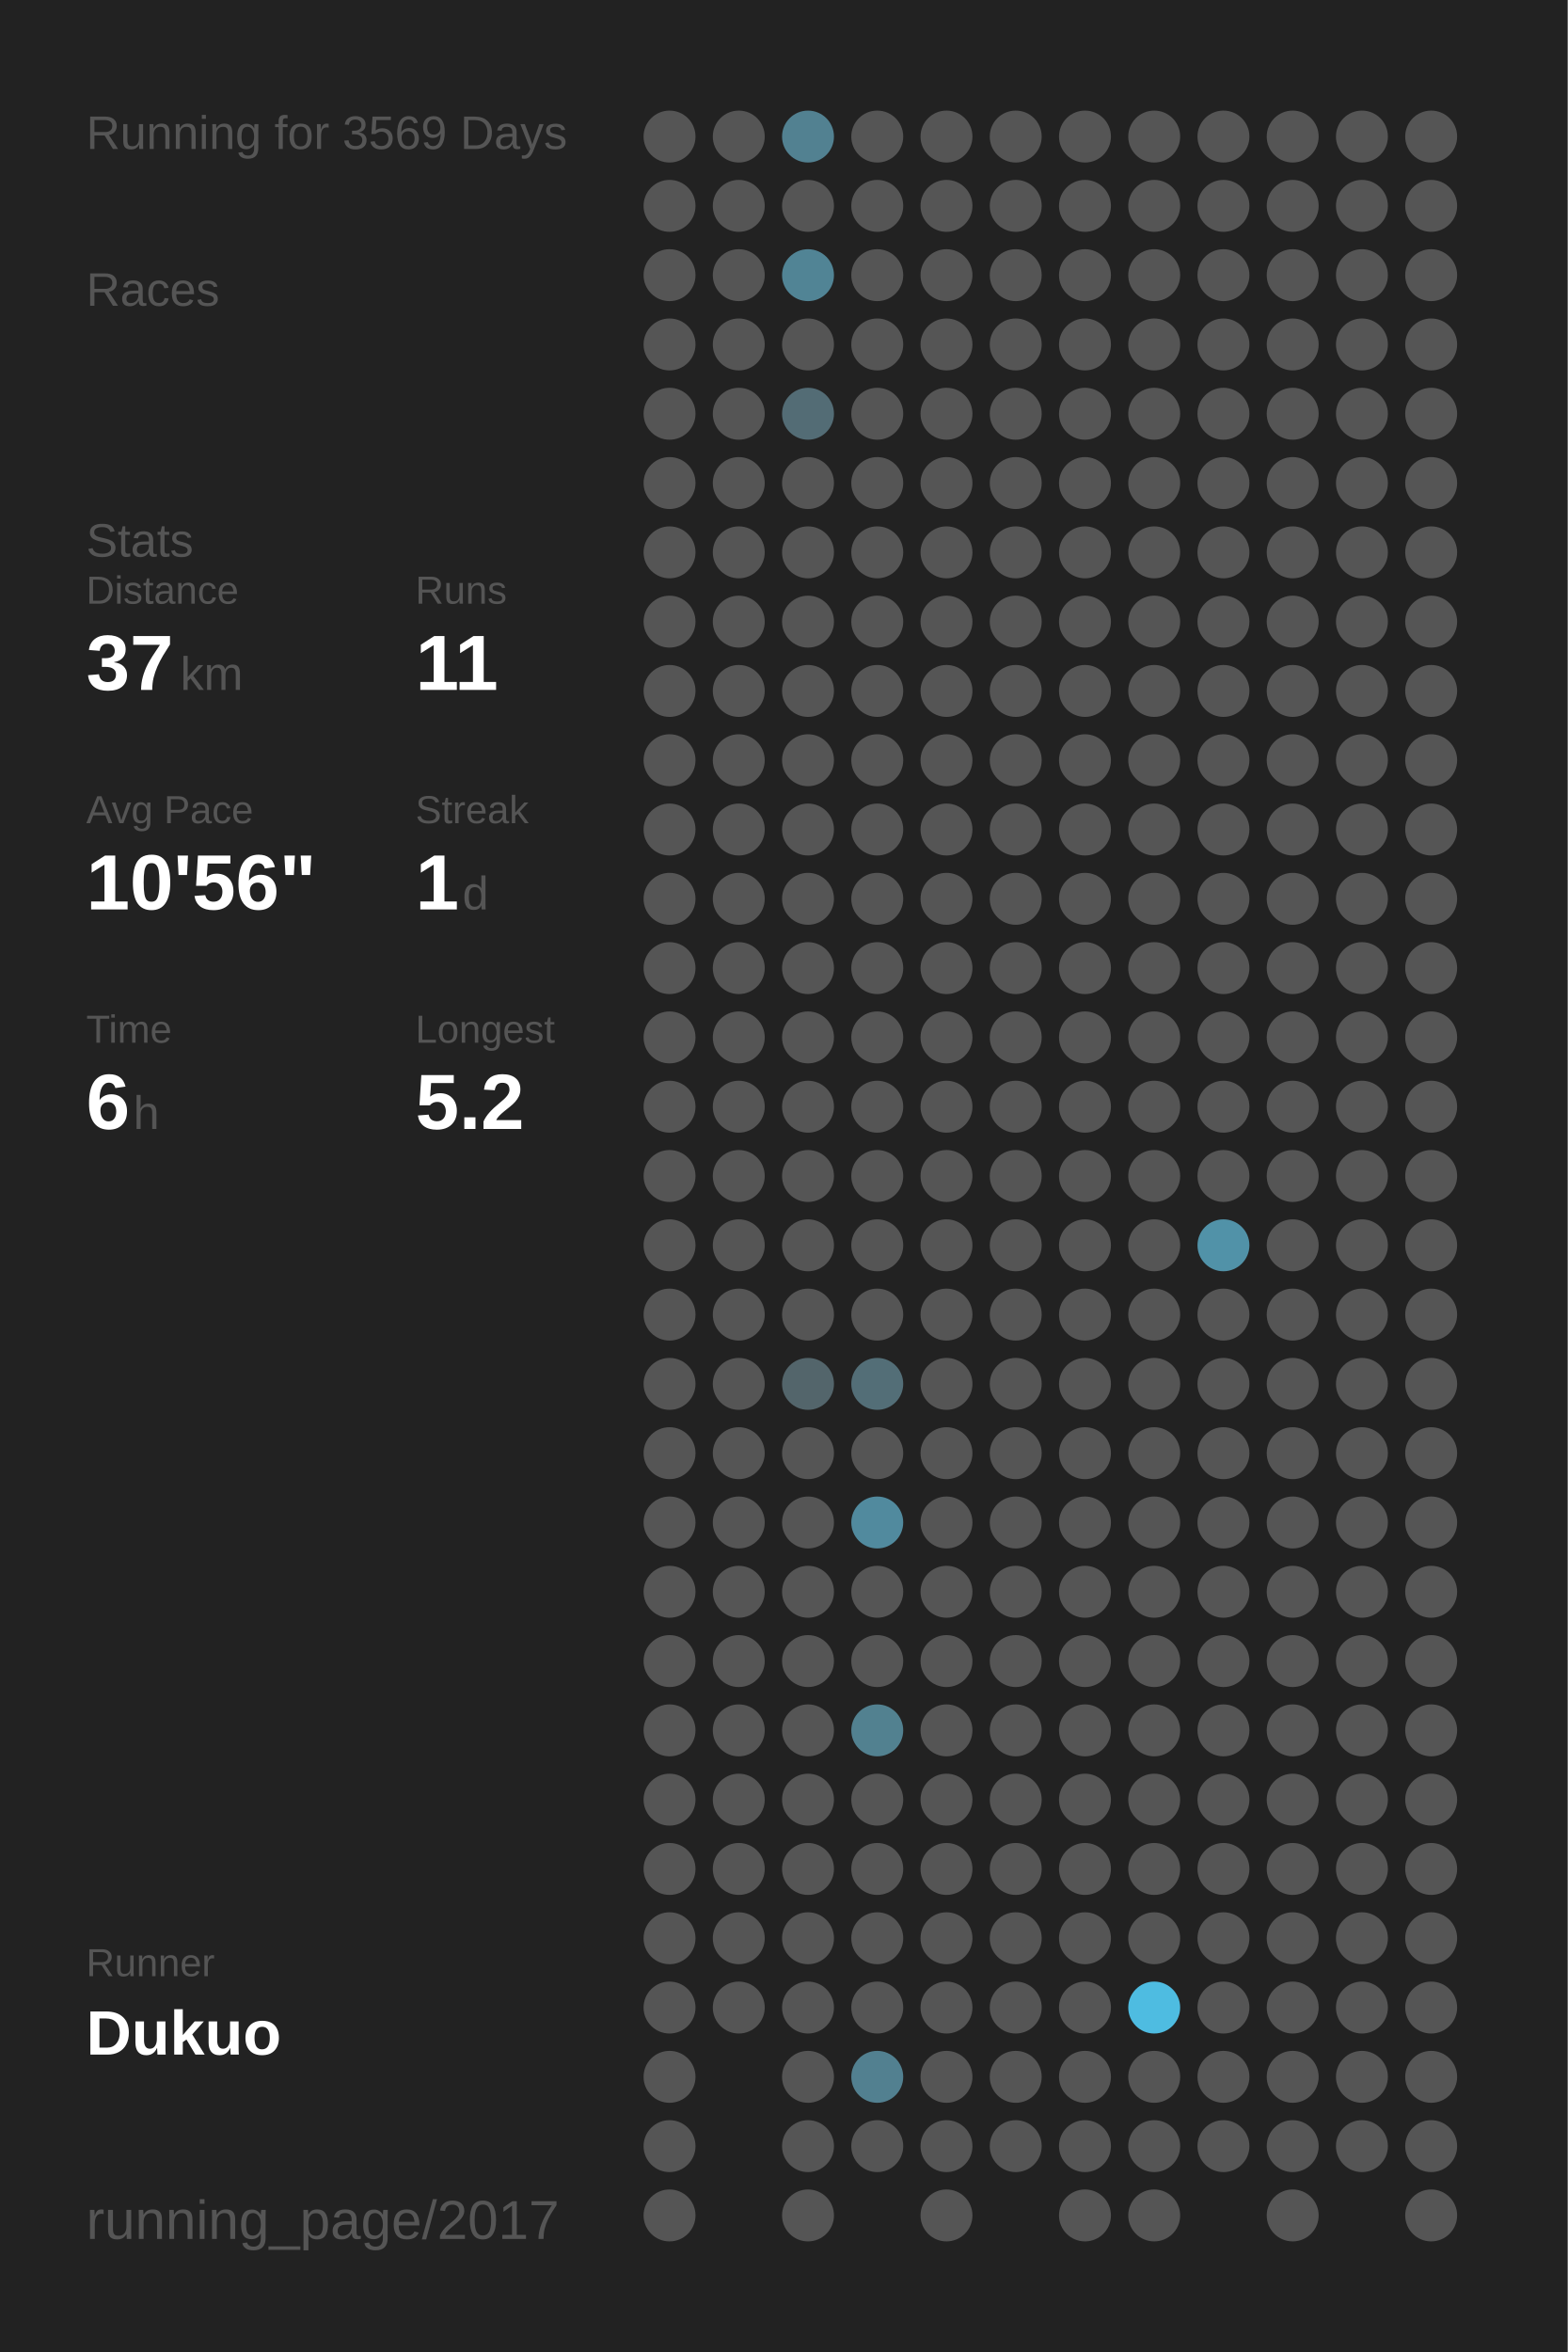
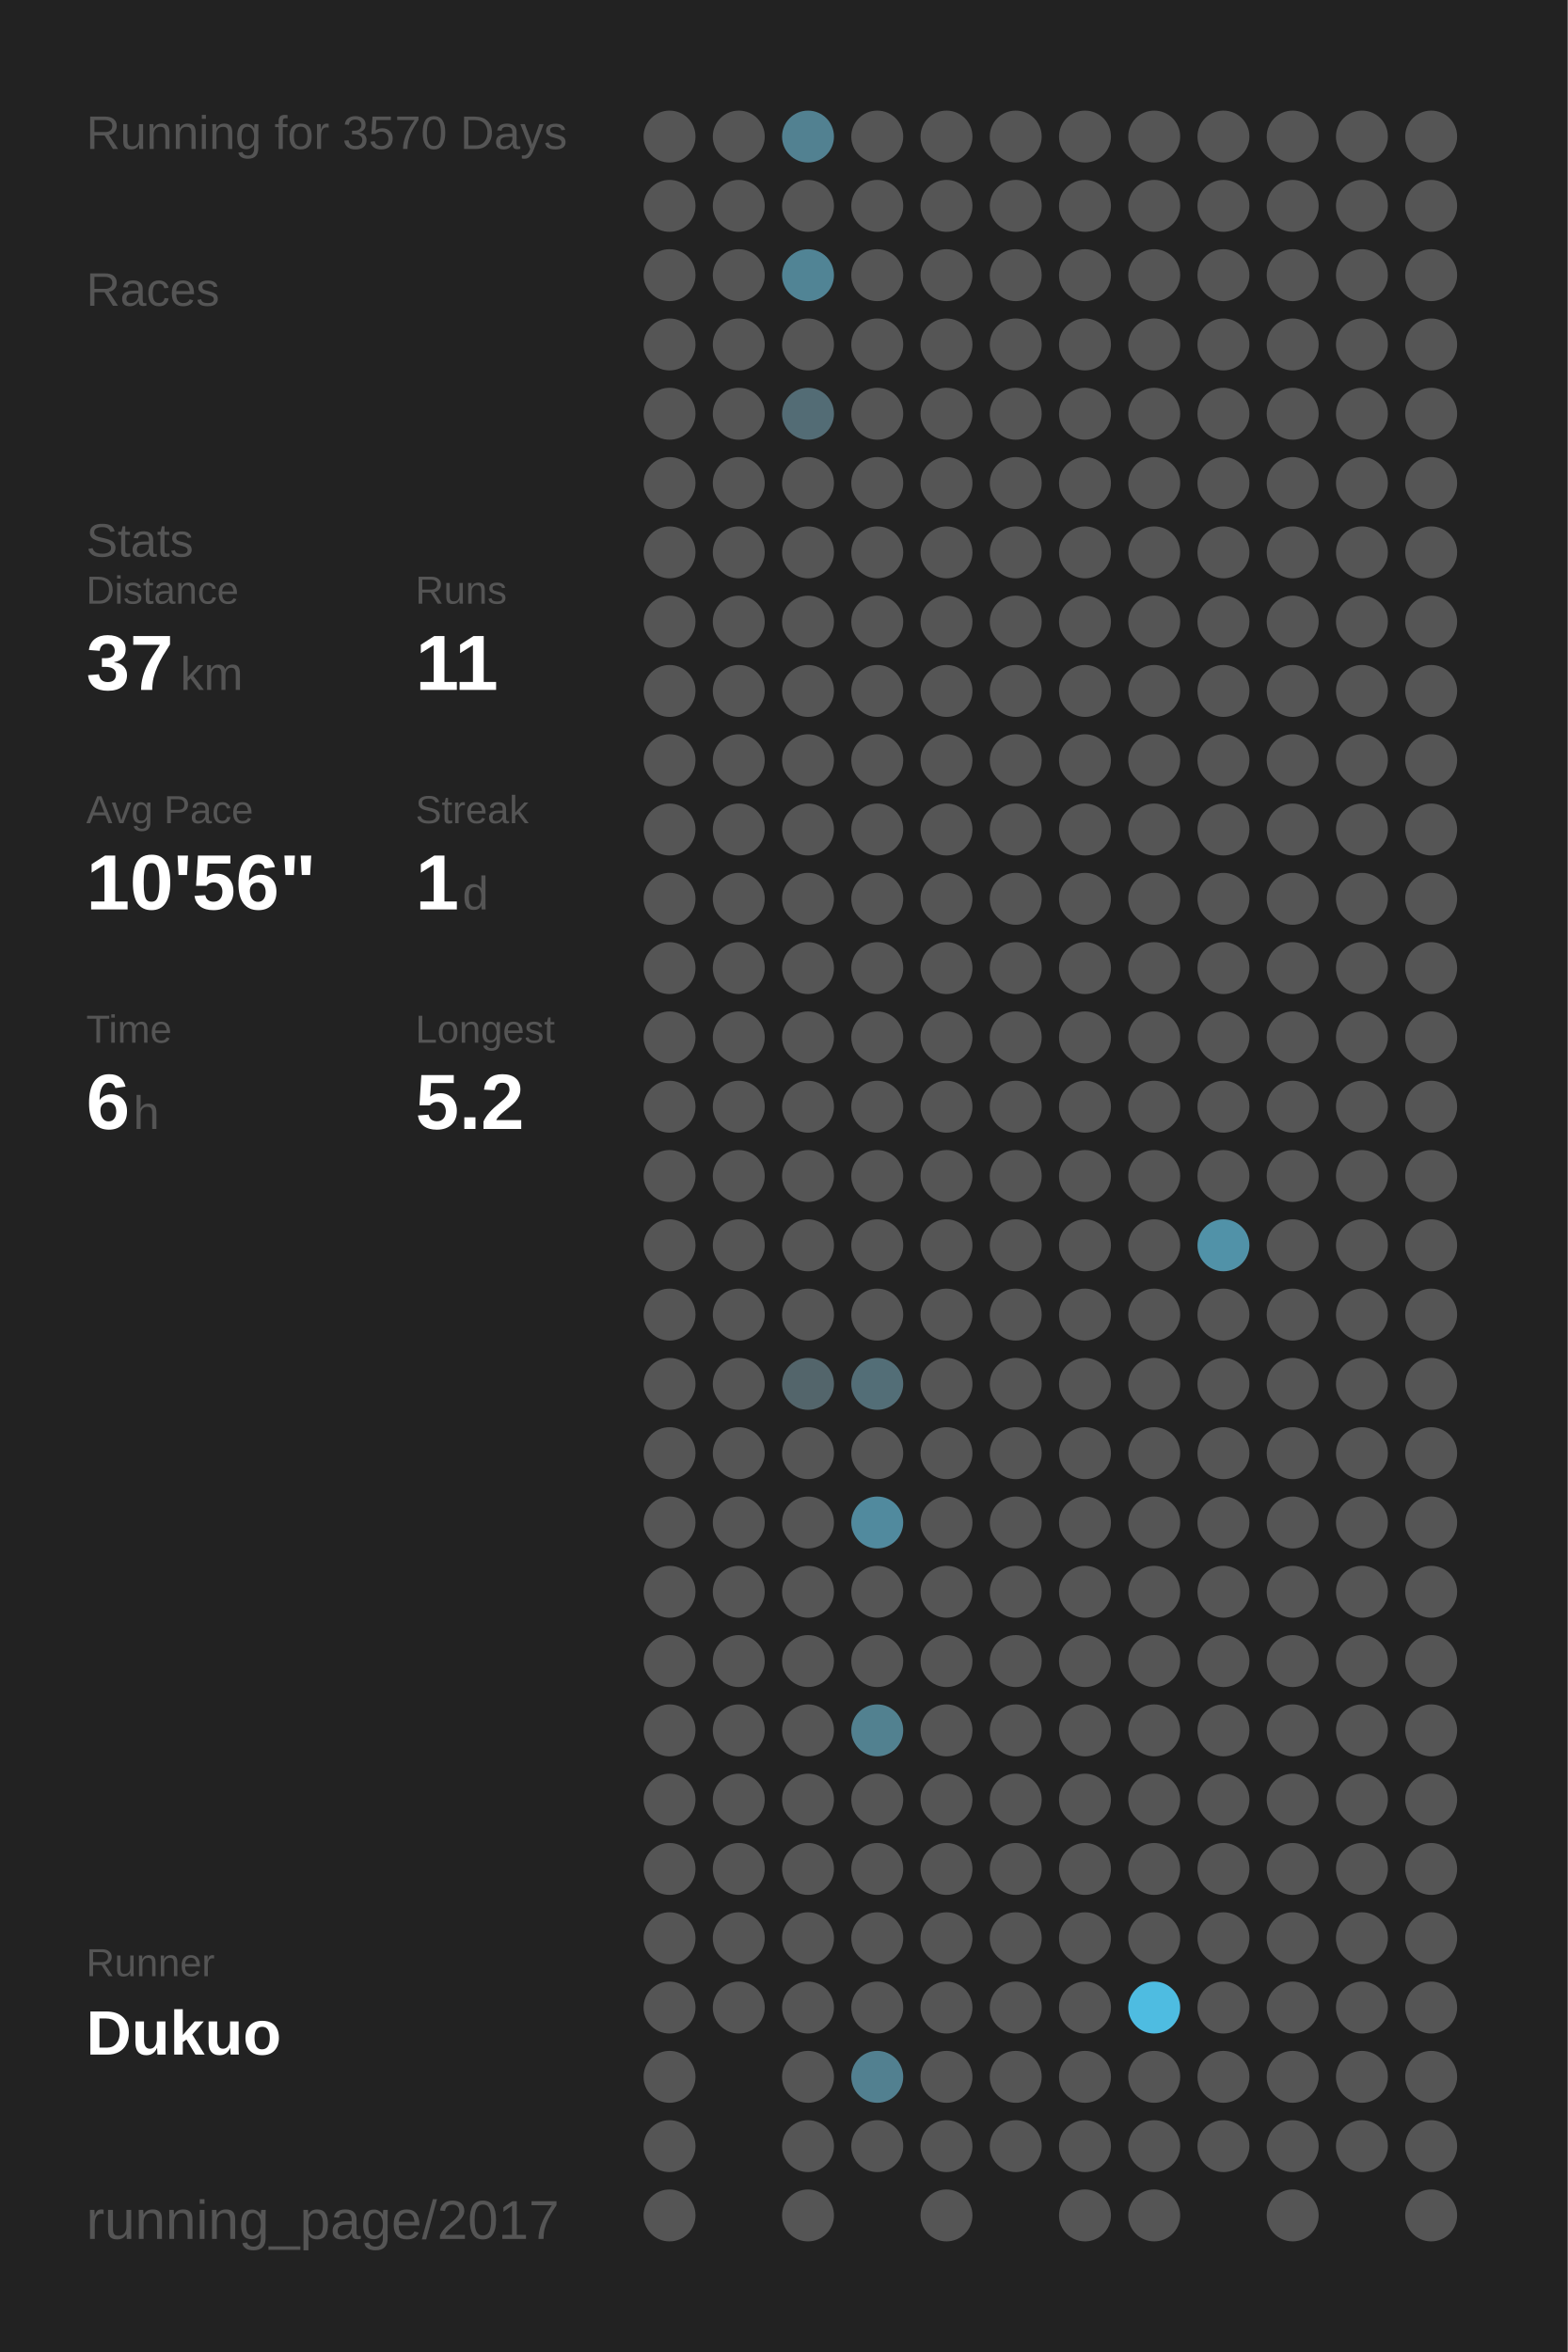
<svg xmlns="http://www.w3.org/2000/svg" baseProfile="full" height="300mm" version="1.1" viewBox="0,0,200,300" width="200mm">
  <defs />
  <rect fill="#222222" height="300" width="200" x="0" y="0" />
-   <text fill="#555555" style="font-size:6px; font-family:Arial;" x="11" y="19">Running for 3569 Days</text>
+   <text fill="#555555" style="font-size:6px; font-family:Arial;" x="11" y="19">Running for 3570 Days</text>
  <text fill="#555555" style="font-size:6px; font-family:Arial;" x="11" y="39">Races</text>
  <text fill="#555555" style="font-size:6px; font-family:Arial;" x="11" y="71">Stats</text>
  <text fill="#555555" style="font-size:5px; font-family:Arial;" x="11" y="77">Distance</text>
  <text fill="#FFFFFF" style="font-size:10px; font-family:Arial; font-weight:bold;" x="11" y="88">37</text>
  <text fill="#555555" style="font-size:6px; font-family:Arial;" x="23" y="88">km</text>
  <text fill="#555555" style="font-size:5px; font-family:Arial;" x="53" y="77">Runs</text>
  <text fill="#FFFFFF" style="font-size:10px; font-family:Arial; font-weight:bold;" x="53" y="88">11</text>
  <text fill="#555555" style="font-size:5px; font-family:Arial;" x="11" y="105">Avg Pace</text>
  <text fill="#FFFFFF" style="font-size:10px; font-family:Arial; font-weight:bold;" x="11" y="116">10'56"</text>
  <text fill="#555555" style="font-size:5px; font-family:Arial;" x="53" y="105">Streak</text>
  <text fill="#FFFFFF" style="font-size:10px; font-family:Arial; font-weight:bold;" x="53" y="116">1</text>
  <text fill="#555555" style="font-size:6px; font-family:Arial;" x="59" y="116">d</text>
  <text fill="#555555" style="font-size:5px; font-family:Arial;" x="11" y="133">Time</text>
  <text fill="#FFFFFF" style="font-size:10px; font-family:Arial; font-weight:bold;" x="11" y="144">6</text>
  <text fill="#555555" style="font-size:6px; font-family:Arial;" x="17" y="144">h</text>
  <text fill="#555555" style="font-size:5px; font-family:Arial;" x="53" y="133">Longest</text>
  <text fill="#FFFFFF" style="font-size:10px; font-family:Arial; font-weight:bold;" x="53" y="144">5.2</text>
  <text fill="#555555" style="font-size:5px; font-family:Arial;" x="11" y="252.065">Runner</text>
  <text fill="#FFFFFF" style="font-size:8px; font-family:Arial; font-weight:bold;" x="11" y="262.065">Dukuo</text>
  <text fill="#555555" style="font-size:7px; font-family:Arial;" x="11" y="285.581">running_page/2017</text>
  <circle cx="85.417" cy="17.419" fill="#555555" r="3.312" />
  <circle cx="85.417" cy="26.258" fill="#555555" r="3.312" />
  <circle cx="85.417" cy="35.097" fill="#555555" r="3.312" />
  <circle cx="85.417" cy="43.935" fill="#555555" r="3.312" />
  <circle cx="85.417" cy="52.774" fill="#555555" r="3.312" />
  <circle cx="85.417" cy="61.613" fill="#555555" r="3.312" />
  <circle cx="85.417" cy="70.452" fill="#555555" r="3.312" />
  <circle cx="85.417" cy="79.29" fill="#555555" r="3.312" />
  <circle cx="85.417" cy="88.129" fill="#555555" r="3.312" />
  <circle cx="85.417" cy="96.968" fill="#555555" r="3.312" />
  <circle cx="85.417" cy="105.806" fill="#555555" r="3.312" />
  <circle cx="85.417" cy="114.645" fill="#555555" r="3.312" />
  <circle cx="85.417" cy="123.484" fill="#555555" r="3.312" />
  <circle cx="85.417" cy="132.323" fill="#555555" r="3.312" />
  <circle cx="85.417" cy="141.161" fill="#555555" r="3.312" />
  <circle cx="85.417" cy="150" fill="#555555" r="3.312" />
  <circle cx="85.417" cy="158.839" fill="#555555" r="3.312" />
  <circle cx="85.417" cy="167.677" fill="#555555" r="3.312" />
  <circle cx="85.417" cy="176.516" fill="#555555" r="3.312" />
  <circle cx="85.417" cy="185.355" fill="#555555" r="3.312" />
  <circle cx="85.417" cy="194.194" fill="#555555" r="3.312" />
  <circle cx="85.417" cy="203.032" fill="#555555" r="3.312" />
  <circle cx="85.417" cy="211.871" fill="#555555" r="3.312" />
  <circle cx="85.417" cy="220.71" fill="#555555" r="3.312" />
  <circle cx="85.417" cy="229.548" fill="#555555" r="3.312" />
  <circle cx="85.417" cy="238.387" fill="#555555" r="3.312" />
  <circle cx="85.417" cy="247.226" fill="#555555" r="3.312" />
  <circle cx="85.417" cy="256.065" fill="#555555" r="3.312" />
  <circle cx="85.417" cy="264.903" fill="#555555" r="3.312" />
  <circle cx="85.417" cy="273.742" fill="#555555" r="3.312" />
  <circle cx="85.417" cy="282.581" fill="#555555" r="3.312" />
  <circle cx="94.25" cy="17.419" fill="#555555" r="3.312" />
  <circle cx="94.25" cy="26.258" fill="#555555" r="3.312" />
  <circle cx="94.25" cy="35.097" fill="#555555" r="3.312" />
  <circle cx="94.25" cy="43.935" fill="#555555" r="3.312" />
  <circle cx="94.25" cy="52.774" fill="#555555" r="3.312" />
  <circle cx="94.25" cy="61.613" fill="#555555" r="3.312" />
  <circle cx="94.25" cy="70.452" fill="#555555" r="3.312" />
  <circle cx="94.25" cy="79.29" fill="#555555" r="3.312" />
  <circle cx="94.25" cy="88.129" fill="#555555" r="3.312" />
  <circle cx="94.25" cy="96.968" fill="#555555" r="3.312" />
  <circle cx="94.25" cy="105.806" fill="#555555" r="3.312" />
  <circle cx="94.25" cy="114.645" fill="#555555" r="3.312" />
  <circle cx="94.25" cy="123.484" fill="#555555" r="3.312" />
  <circle cx="94.25" cy="132.323" fill="#555555" r="3.312" />
  <circle cx="94.25" cy="141.161" fill="#555555" r="3.312" />
  <circle cx="94.25" cy="150" fill="#555555" r="3.312" />
  <circle cx="94.25" cy="158.839" fill="#555555" r="3.312" />
  <circle cx="94.25" cy="167.677" fill="#555555" r="3.312" />
  <circle cx="94.25" cy="176.516" fill="#555555" r="3.312" />
  <circle cx="94.25" cy="185.355" fill="#555555" r="3.312" />
  <circle cx="94.25" cy="194.194" fill="#555555" r="3.312" />
  <circle cx="94.25" cy="203.032" fill="#555555" r="3.312" />
  <circle cx="94.25" cy="211.871" fill="#555555" r="3.312" />
  <circle cx="94.25" cy="220.71" fill="#555555" r="3.312" />
  <circle cx="94.25" cy="229.548" fill="#555555" r="3.312" />
  <circle cx="94.25" cy="238.387" fill="#555555" r="3.312" />
  <circle cx="94.25" cy="247.226" fill="#555555" r="3.312" />
  <circle cx="94.25" cy="256.065" fill="#555555" r="3.312" />
  <circle cx="103.083" cy="17.419" fill="#528191" r="3.312" />
  <circle cx="103.083" cy="26.258" fill="#555555" r="3.312" />
  <circle cx="103.083" cy="35.097" fill="#518495" r="3.312" />
  <circle cx="103.083" cy="43.935" fill="#555555" r="3.312" />
  <circle cx="103.083" cy="52.774" fill="#536c75" r="3.312" />
  <circle cx="103.083" cy="61.613" fill="#555555" r="3.312" />
  <circle cx="103.083" cy="70.452" fill="#555555" r="3.312" />
  <circle cx="103.083" cy="79.29" fill="#555555" r="3.312" />
  <circle cx="103.083" cy="88.129" fill="#555555" r="3.312" />
  <circle cx="103.083" cy="96.968" fill="#555555" r="3.312" />
  <circle cx="103.083" cy="105.806" fill="#555555" r="3.312" />
  <circle cx="103.083" cy="114.645" fill="#555555" r="3.312" />
  <circle cx="103.083" cy="123.484" fill="#555555" r="3.312" />
  <circle cx="103.083" cy="132.323" fill="#555555" r="3.312" />
  <circle cx="103.083" cy="141.161" fill="#555555" r="3.312" />
  <circle cx="103.083" cy="150" fill="#555555" r="3.312" />
  <circle cx="103.083" cy="158.839" fill="#555555" r="3.312" />
  <circle cx="103.083" cy="167.677" fill="#555555" r="3.312" />
  <circle cx="103.083" cy="176.516" fill="#53656b" r="3.312" />
  <circle cx="103.083" cy="185.355" fill="#555555" r="3.312" />
  <circle cx="103.083" cy="194.194" fill="#555555" r="3.312" />
  <circle cx="103.083" cy="203.032" fill="#555555" r="3.312" />
  <circle cx="103.083" cy="211.871" fill="#555555" r="3.312" />
  <circle cx="103.083" cy="220.71" fill="#555555" r="3.312" />
  <circle cx="103.083" cy="229.548" fill="#555555" r="3.312" />
  <circle cx="103.083" cy="238.387" fill="#555555" r="3.312" />
  <circle cx="103.083" cy="247.226" fill="#555555" r="3.312" />
  <circle cx="103.083" cy="256.065" fill="#555555" r="3.312" />
  <circle cx="103.083" cy="264.903" fill="#555555" r="3.312" />
  <circle cx="103.083" cy="273.742" fill="#555555" r="3.312" />
  <circle cx="103.083" cy="282.581" fill="#555555" r="3.312" />
  <circle cx="111.917" cy="17.419" fill="#555555" r="3.312" />
  <circle cx="111.917" cy="26.258" fill="#555555" r="3.312" />
  <circle cx="111.917" cy="35.097" fill="#555555" r="3.312" />
  <circle cx="111.917" cy="43.935" fill="#555555" r="3.312" />
  <circle cx="111.917" cy="52.774" fill="#555555" r="3.312" />
  <circle cx="111.917" cy="61.613" fill="#555555" r="3.312" />
  <circle cx="111.917" cy="70.452" fill="#555555" r="3.312" />
  <circle cx="111.917" cy="79.29" fill="#555555" r="3.312" />
  <circle cx="111.917" cy="88.129" fill="#555555" r="3.312" />
  <circle cx="111.917" cy="96.968" fill="#555555" r="3.312" />
  <circle cx="111.917" cy="105.806" fill="#555555" r="3.312" />
  <circle cx="111.917" cy="114.645" fill="#555555" r="3.312" />
  <circle cx="111.917" cy="123.484" fill="#555555" r="3.312" />
  <circle cx="111.917" cy="132.323" fill="#555555" r="3.312" />
  <circle cx="111.917" cy="141.161" fill="#555555" r="3.312" />
  <circle cx="111.917" cy="150" fill="#555555" r="3.312" />
  <circle cx="111.917" cy="158.839" fill="#555555" r="3.312" />
  <circle cx="111.917" cy="167.677" fill="#555555" r="3.312" />
  <circle cx="111.917" cy="176.516" fill="#536e77" r="3.312" />
  <circle cx="111.917" cy="185.355" fill="#555555" r="3.312" />
  <circle cx="111.917" cy="194.194" fill="#518a9e" r="3.312" />
  <circle cx="111.917" cy="203.032" fill="#555555" r="3.312" />
  <circle cx="111.917" cy="211.871" fill="#555555" r="3.312" />
  <circle cx="111.917" cy="220.71" fill="#528190" r="3.312" />
  <circle cx="111.917" cy="229.548" fill="#555555" r="3.312" />
  <circle cx="111.917" cy="238.387" fill="#555555" r="3.312" />
  <circle cx="111.917" cy="247.226" fill="#555555" r="3.312" />
  <circle cx="111.917" cy="256.065" fill="#555555" r="3.312" />
  <circle cx="111.917" cy="264.903" fill="#528090" r="3.312" />
  <circle cx="111.917" cy="273.742" fill="#555555" r="3.312" />
  <circle cx="120.75" cy="17.419" fill="#555555" r="3.312" />
  <circle cx="120.75" cy="26.258" fill="#555555" r="3.312" />
  <circle cx="120.75" cy="35.097" fill="#555555" r="3.312" />
  <circle cx="120.75" cy="43.935" fill="#555555" r="3.312" />
  <circle cx="120.75" cy="52.774" fill="#555555" r="3.312" />
  <circle cx="120.75" cy="61.613" fill="#555555" r="3.312" />
  <circle cx="120.75" cy="70.452" fill="#555555" r="3.312" />
  <circle cx="120.75" cy="79.29" fill="#555555" r="3.312" />
  <circle cx="120.75" cy="88.129" fill="#555555" r="3.312" />
  <circle cx="120.75" cy="96.968" fill="#555555" r="3.312" />
  <circle cx="120.75" cy="105.806" fill="#555555" r="3.312" />
  <circle cx="120.75" cy="114.645" fill="#555555" r="3.312" />
  <circle cx="120.75" cy="123.484" fill="#555555" r="3.312" />
  <circle cx="120.75" cy="132.323" fill="#555555" r="3.312" />
  <circle cx="120.75" cy="141.161" fill="#555555" r="3.312" />
  <circle cx="120.75" cy="150" fill="#555555" r="3.312" />
  <circle cx="120.75" cy="158.839" fill="#555555" r="3.312" />
  <circle cx="120.75" cy="167.677" fill="#555555" r="3.312" />
  <circle cx="120.75" cy="176.516" fill="#555555" r="3.312" />
  <circle cx="120.75" cy="185.355" fill="#555555" r="3.312" />
  <circle cx="120.75" cy="194.194" fill="#555555" r="3.312" />
  <circle cx="120.75" cy="203.032" fill="#555555" r="3.312" />
  <circle cx="120.75" cy="211.871" fill="#555555" r="3.312" />
  <circle cx="120.75" cy="220.71" fill="#555555" r="3.312" />
  <circle cx="120.75" cy="229.548" fill="#555555" r="3.312" />
  <circle cx="120.75" cy="238.387" fill="#555555" r="3.312" />
  <circle cx="120.75" cy="247.226" fill="#555555" r="3.312" />
  <circle cx="120.75" cy="256.065" fill="#555555" r="3.312" />
  <circle cx="120.75" cy="264.903" fill="#555555" r="3.312" />
  <circle cx="120.75" cy="273.742" fill="#555555" r="3.312" />
  <circle cx="120.75" cy="282.581" fill="#555555" r="3.312" />
  <circle cx="129.583" cy="17.419" fill="#555555" r="3.312" />
  <circle cx="129.583" cy="26.258" fill="#555555" r="3.312" />
  <circle cx="129.583" cy="35.097" fill="#555555" r="3.312" />
  <circle cx="129.583" cy="43.935" fill="#555555" r="3.312" />
  <circle cx="129.583" cy="52.774" fill="#555555" r="3.312" />
  <circle cx="129.583" cy="61.613" fill="#555555" r="3.312" />
  <circle cx="129.583" cy="70.452" fill="#555555" r="3.312" />
  <circle cx="129.583" cy="79.29" fill="#555555" r="3.312" />
  <circle cx="129.583" cy="88.129" fill="#555555" r="3.312" />
  <circle cx="129.583" cy="96.968" fill="#555555" r="3.312" />
  <circle cx="129.583" cy="105.806" fill="#555555" r="3.312" />
  <circle cx="129.583" cy="114.645" fill="#555555" r="3.312" />
  <circle cx="129.583" cy="123.484" fill="#555555" r="3.312" />
  <circle cx="129.583" cy="132.323" fill="#555555" r="3.312" />
  <circle cx="129.583" cy="141.161" fill="#555555" r="3.312" />
  <circle cx="129.583" cy="150" fill="#555555" r="3.312" />
  <circle cx="129.583" cy="158.839" fill="#555555" r="3.312" />
  <circle cx="129.583" cy="167.677" fill="#555555" r="3.312" />
  <circle cx="129.583" cy="176.516" fill="#555555" r="3.312" />
  <circle cx="129.583" cy="185.355" fill="#555555" r="3.312" />
  <circle cx="129.583" cy="194.194" fill="#555555" r="3.312" />
  <circle cx="129.583" cy="203.032" fill="#555555" r="3.312" />
  <circle cx="129.583" cy="211.871" fill="#555555" r="3.312" />
  <circle cx="129.583" cy="220.71" fill="#555555" r="3.312" />
  <circle cx="129.583" cy="229.548" fill="#555555" r="3.312" />
  <circle cx="129.583" cy="238.387" fill="#555555" r="3.312" />
  <circle cx="129.583" cy="247.226" fill="#555555" r="3.312" />
  <circle cx="129.583" cy="256.065" fill="#555555" r="3.312" />
  <circle cx="129.583" cy="264.903" fill="#555555" r="3.312" />
  <circle cx="129.583" cy="273.742" fill="#555555" r="3.312" />
  <circle cx="138.417" cy="17.419" fill="#555555" r="3.312" />
  <circle cx="138.417" cy="26.258" fill="#555555" r="3.312" />
  <circle cx="138.417" cy="35.097" fill="#555555" r="3.312" />
  <circle cx="138.417" cy="43.935" fill="#555555" r="3.312" />
  <circle cx="138.417" cy="52.774" fill="#555555" r="3.312" />
  <circle cx="138.417" cy="61.613" fill="#555555" r="3.312" />
  <circle cx="138.417" cy="70.452" fill="#555555" r="3.312" />
  <circle cx="138.417" cy="79.29" fill="#555555" r="3.312" />
  <circle cx="138.417" cy="88.129" fill="#555555" r="3.312" />
  <circle cx="138.417" cy="96.968" fill="#555555" r="3.312" />
  <circle cx="138.417" cy="105.806" fill="#555555" r="3.312" />
  <circle cx="138.417" cy="114.645" fill="#555555" r="3.312" />
  <circle cx="138.417" cy="123.484" fill="#555555" r="3.312" />
  <circle cx="138.417" cy="132.323" fill="#555555" r="3.312" />
  <circle cx="138.417" cy="141.161" fill="#555555" r="3.312" />
  <circle cx="138.417" cy="150" fill="#555555" r="3.312" />
  <circle cx="138.417" cy="158.839" fill="#555555" r="3.312" />
  <circle cx="138.417" cy="167.677" fill="#555555" r="3.312" />
  <circle cx="138.417" cy="176.516" fill="#555555" r="3.312" />
  <circle cx="138.417" cy="185.355" fill="#555555" r="3.312" />
  <circle cx="138.417" cy="194.194" fill="#555555" r="3.312" />
  <circle cx="138.417" cy="203.032" fill="#555555" r="3.312" />
  <circle cx="138.417" cy="211.871" fill="#555555" r="3.312" />
  <circle cx="138.417" cy="220.71" fill="#555555" r="3.312" />
  <circle cx="138.417" cy="229.548" fill="#555555" r="3.312" />
  <circle cx="138.417" cy="238.387" fill="#555555" r="3.312" />
  <circle cx="138.417" cy="247.226" fill="#555555" r="3.312" />
  <circle cx="138.417" cy="256.065" fill="#555555" r="3.312" />
  <circle cx="138.417" cy="264.903" fill="#555555" r="3.312" />
  <circle cx="138.417" cy="273.742" fill="#555555" r="3.312" />
  <circle cx="138.417" cy="282.581" fill="#555555" r="3.312" />
  <circle cx="147.25" cy="17.419" fill="#555555" r="3.312" />
  <circle cx="147.25" cy="26.258" fill="#555555" r="3.312" />
  <circle cx="147.25" cy="35.097" fill="#555555" r="3.312" />
  <circle cx="147.25" cy="43.935" fill="#555555" r="3.312" />
  <circle cx="147.25" cy="52.774" fill="#555555" r="3.312" />
  <circle cx="147.25" cy="61.613" fill="#555555" r="3.312" />
  <circle cx="147.25" cy="70.452" fill="#555555" r="3.312" />
  <circle cx="147.25" cy="79.29" fill="#555555" r="3.312" />
  <circle cx="147.25" cy="88.129" fill="#555555" r="3.312" />
  <circle cx="147.25" cy="96.968" fill="#555555" r="3.312" />
  <circle cx="147.25" cy="105.806" fill="#555555" r="3.312" />
  <circle cx="147.25" cy="114.645" fill="#555555" r="3.312" />
  <circle cx="147.25" cy="123.484" fill="#555555" r="3.312" />
  <circle cx="147.25" cy="132.323" fill="#555555" r="3.312" />
  <circle cx="147.25" cy="141.161" fill="#555555" r="3.312" />
  <circle cx="147.25" cy="150" fill="#555555" r="3.312" />
  <circle cx="147.25" cy="158.839" fill="#555555" r="3.312" />
  <circle cx="147.25" cy="167.677" fill="#555555" r="3.312" />
  <circle cx="147.25" cy="176.516" fill="#555555" r="3.312" />
  <circle cx="147.25" cy="185.355" fill="#555555" r="3.312" />
  <circle cx="147.25" cy="194.194" fill="#555555" r="3.312" />
  <circle cx="147.25" cy="203.032" fill="#555555" r="3.312" />
  <circle cx="147.25" cy="211.871" fill="#555555" r="3.312" />
  <circle cx="147.25" cy="220.71" fill="#555555" r="3.312" />
  <circle cx="147.25" cy="229.548" fill="#555555" r="3.312" />
  <circle cx="147.25" cy="238.387" fill="#555555" r="3.312" />
  <circle cx="147.25" cy="247.226" fill="#555555" r="3.312" />
  <circle cx="147.25" cy="256.065" fill="#4ebce1" r="3.312" />
  <circle cx="147.25" cy="264.903" fill="#555555" r="3.312" />
  <circle cx="147.25" cy="273.742" fill="#555555" r="3.312" />
  <circle cx="147.25" cy="282.581" fill="#555555" r="3.312" />
  <circle cx="156.083" cy="17.419" fill="#555555" r="3.312" />
  <circle cx="156.083" cy="26.258" fill="#555555" r="3.312" />
  <circle cx="156.083" cy="35.097" fill="#555555" r="3.312" />
  <circle cx="156.083" cy="43.935" fill="#555555" r="3.312" />
  <circle cx="156.083" cy="52.774" fill="#555555" r="3.312" />
  <circle cx="156.083" cy="61.613" fill="#555555" r="3.312" />
  <circle cx="156.083" cy="70.452" fill="#555555" r="3.312" />
  <circle cx="156.083" cy="79.29" fill="#555555" r="3.312" />
  <circle cx="156.083" cy="88.129" fill="#555555" r="3.312" />
  <circle cx="156.083" cy="96.968" fill="#555555" r="3.312" />
  <circle cx="156.083" cy="105.806" fill="#555555" r="3.312" />
  <circle cx="156.083" cy="114.645" fill="#555555" r="3.312" />
  <circle cx="156.083" cy="123.484" fill="#555555" r="3.312" />
  <circle cx="156.083" cy="132.323" fill="#555555" r="3.312" />
  <circle cx="156.083" cy="141.161" fill="#555555" r="3.312" />
  <circle cx="156.083" cy="150" fill="#555555" r="3.312" />
  <circle cx="156.083" cy="158.839" fill="#5192a8" r="3.312" />
  <circle cx="156.083" cy="167.677" fill="#555555" r="3.312" />
  <circle cx="156.083" cy="176.516" fill="#555555" r="3.312" />
  <circle cx="156.083" cy="185.355" fill="#555555" r="3.312" />
  <circle cx="156.083" cy="194.194" fill="#555555" r="3.312" />
  <circle cx="156.083" cy="203.032" fill="#555555" r="3.312" />
  <circle cx="156.083" cy="211.871" fill="#555555" r="3.312" />
  <circle cx="156.083" cy="220.71" fill="#555555" r="3.312" />
  <circle cx="156.083" cy="229.548" fill="#555555" r="3.312" />
  <circle cx="156.083" cy="238.387" fill="#555555" r="3.312" />
  <circle cx="156.083" cy="247.226" fill="#555555" r="3.312" />
  <circle cx="156.083" cy="256.065" fill="#555555" r="3.312" />
  <circle cx="156.083" cy="264.903" fill="#555555" r="3.312" />
  <circle cx="156.083" cy="273.742" fill="#555555" r="3.312" />
  <circle cx="164.917" cy="17.419" fill="#555555" r="3.312" />
  <circle cx="164.917" cy="26.258" fill="#555555" r="3.312" />
  <circle cx="164.917" cy="35.097" fill="#555555" r="3.312" />
  <circle cx="164.917" cy="43.935" fill="#555555" r="3.312" />
  <circle cx="164.917" cy="52.774" fill="#555555" r="3.312" />
  <circle cx="164.917" cy="61.613" fill="#555555" r="3.312" />
  <circle cx="164.917" cy="70.452" fill="#555555" r="3.312" />
  <circle cx="164.917" cy="79.29" fill="#555555" r="3.312" />
  <circle cx="164.917" cy="88.129" fill="#555555" r="3.312" />
  <circle cx="164.917" cy="96.968" fill="#555555" r="3.312" />
  <circle cx="164.917" cy="105.806" fill="#555555" r="3.312" />
  <circle cx="164.917" cy="114.645" fill="#555555" r="3.312" />
  <circle cx="164.917" cy="123.484" fill="#555555" r="3.312" />
  <circle cx="164.917" cy="132.323" fill="#555555" r="3.312" />
  <circle cx="164.917" cy="141.161" fill="#555555" r="3.312" />
  <circle cx="164.917" cy="150" fill="#555555" r="3.312" />
  <circle cx="164.917" cy="158.839" fill="#555555" r="3.312" />
  <circle cx="164.917" cy="167.677" fill="#555555" r="3.312" />
  <circle cx="164.917" cy="176.516" fill="#555555" r="3.312" />
  <circle cx="164.917" cy="185.355" fill="#555555" r="3.312" />
  <circle cx="164.917" cy="194.194" fill="#555555" r="3.312" />
  <circle cx="164.917" cy="203.032" fill="#555555" r="3.312" />
  <circle cx="164.917" cy="211.871" fill="#555555" r="3.312" />
  <circle cx="164.917" cy="220.71" fill="#555555" r="3.312" />
  <circle cx="164.917" cy="229.548" fill="#555555" r="3.312" />
  <circle cx="164.917" cy="238.387" fill="#555555" r="3.312" />
  <circle cx="164.917" cy="247.226" fill="#555555" r="3.312" />
  <circle cx="164.917" cy="256.065" fill="#555555" r="3.312" />
  <circle cx="164.917" cy="264.903" fill="#555555" r="3.312" />
  <circle cx="164.917" cy="273.742" fill="#555555" r="3.312" />
  <circle cx="164.917" cy="282.581" fill="#555555" r="3.312" />
  <circle cx="173.75" cy="17.419" fill="#555555" r="3.312" />
  <circle cx="173.75" cy="26.258" fill="#555555" r="3.312" />
  <circle cx="173.75" cy="35.097" fill="#555555" r="3.312" />
  <circle cx="173.75" cy="43.935" fill="#555555" r="3.312" />
  <circle cx="173.75" cy="52.774" fill="#555555" r="3.312" />
  <circle cx="173.75" cy="61.613" fill="#555555" r="3.312" />
  <circle cx="173.75" cy="70.452" fill="#555555" r="3.312" />
  <circle cx="173.75" cy="79.29" fill="#555555" r="3.312" />
  <circle cx="173.75" cy="88.129" fill="#555555" r="3.312" />
  <circle cx="173.75" cy="96.968" fill="#555555" r="3.312" />
  <circle cx="173.75" cy="105.806" fill="#555555" r="3.312" />
  <circle cx="173.75" cy="114.645" fill="#555555" r="3.312" />
  <circle cx="173.75" cy="123.484" fill="#555555" r="3.312" />
  <circle cx="173.75" cy="132.323" fill="#555555" r="3.312" />
  <circle cx="173.75" cy="141.161" fill="#555555" r="3.312" />
  <circle cx="173.75" cy="150" fill="#555555" r="3.312" />
  <circle cx="173.75" cy="158.839" fill="#555555" r="3.312" />
  <circle cx="173.75" cy="167.677" fill="#555555" r="3.312" />
  <circle cx="173.75" cy="176.516" fill="#555555" r="3.312" />
  <circle cx="173.75" cy="185.355" fill="#555555" r="3.312" />
  <circle cx="173.75" cy="194.194" fill="#555555" r="3.312" />
  <circle cx="173.75" cy="203.032" fill="#555555" r="3.312" />
  <circle cx="173.75" cy="211.871" fill="#555555" r="3.312" />
  <circle cx="173.75" cy="220.71" fill="#555555" r="3.312" />
  <circle cx="173.75" cy="229.548" fill="#555555" r="3.312" />
  <circle cx="173.75" cy="238.387" fill="#555555" r="3.312" />
  <circle cx="173.75" cy="247.226" fill="#555555" r="3.312" />
  <circle cx="173.75" cy="256.065" fill="#555555" r="3.312" />
  <circle cx="173.75" cy="264.903" fill="#555555" r="3.312" />
  <circle cx="173.75" cy="273.742" fill="#555555" r="3.312" />
  <circle cx="182.583" cy="17.419" fill="#555555" r="3.312" />
  <circle cx="182.583" cy="26.258" fill="#555555" r="3.312" />
  <circle cx="182.583" cy="35.097" fill="#555555" r="3.312" />
  <circle cx="182.583" cy="43.935" fill="#555555" r="3.312" />
  <circle cx="182.583" cy="52.774" fill="#555555" r="3.312" />
  <circle cx="182.583" cy="61.613" fill="#555555" r="3.312" />
  <circle cx="182.583" cy="70.452" fill="#555555" r="3.312" />
  <circle cx="182.583" cy="79.29" fill="#555555" r="3.312" />
  <circle cx="182.583" cy="88.129" fill="#555555" r="3.312" />
  <circle cx="182.583" cy="96.968" fill="#555555" r="3.312" />
  <circle cx="182.583" cy="105.806" fill="#555555" r="3.312" />
  <circle cx="182.583" cy="114.645" fill="#555555" r="3.312" />
  <circle cx="182.583" cy="123.484" fill="#555555" r="3.312" />
  <circle cx="182.583" cy="132.323" fill="#555555" r="3.312" />
  <circle cx="182.583" cy="141.161" fill="#555555" r="3.312" />
  <circle cx="182.583" cy="150" fill="#555555" r="3.312" />
  <circle cx="182.583" cy="158.839" fill="#555555" r="3.312" />
  <circle cx="182.583" cy="167.677" fill="#555555" r="3.312" />
  <circle cx="182.583" cy="176.516" fill="#555555" r="3.312" />
  <circle cx="182.583" cy="185.355" fill="#555555" r="3.312" />
  <circle cx="182.583" cy="194.194" fill="#555555" r="3.312" />
  <circle cx="182.583" cy="203.032" fill="#555555" r="3.312" />
  <circle cx="182.583" cy="211.871" fill="#555555" r="3.312" />
  <circle cx="182.583" cy="220.71" fill="#555555" r="3.312" />
  <circle cx="182.583" cy="229.548" fill="#555555" r="3.312" />
  <circle cx="182.583" cy="238.387" fill="#555555" r="3.312" />
  <circle cx="182.583" cy="247.226" fill="#555555" r="3.312" />
  <circle cx="182.583" cy="256.065" fill="#555555" r="3.312" />
  <circle cx="182.583" cy="264.903" fill="#555555" r="3.312" />
  <circle cx="182.583" cy="273.742" fill="#555555" r="3.312" />
  <circle cx="182.583" cy="282.581" fill="#555555" r="3.312" />
</svg>
